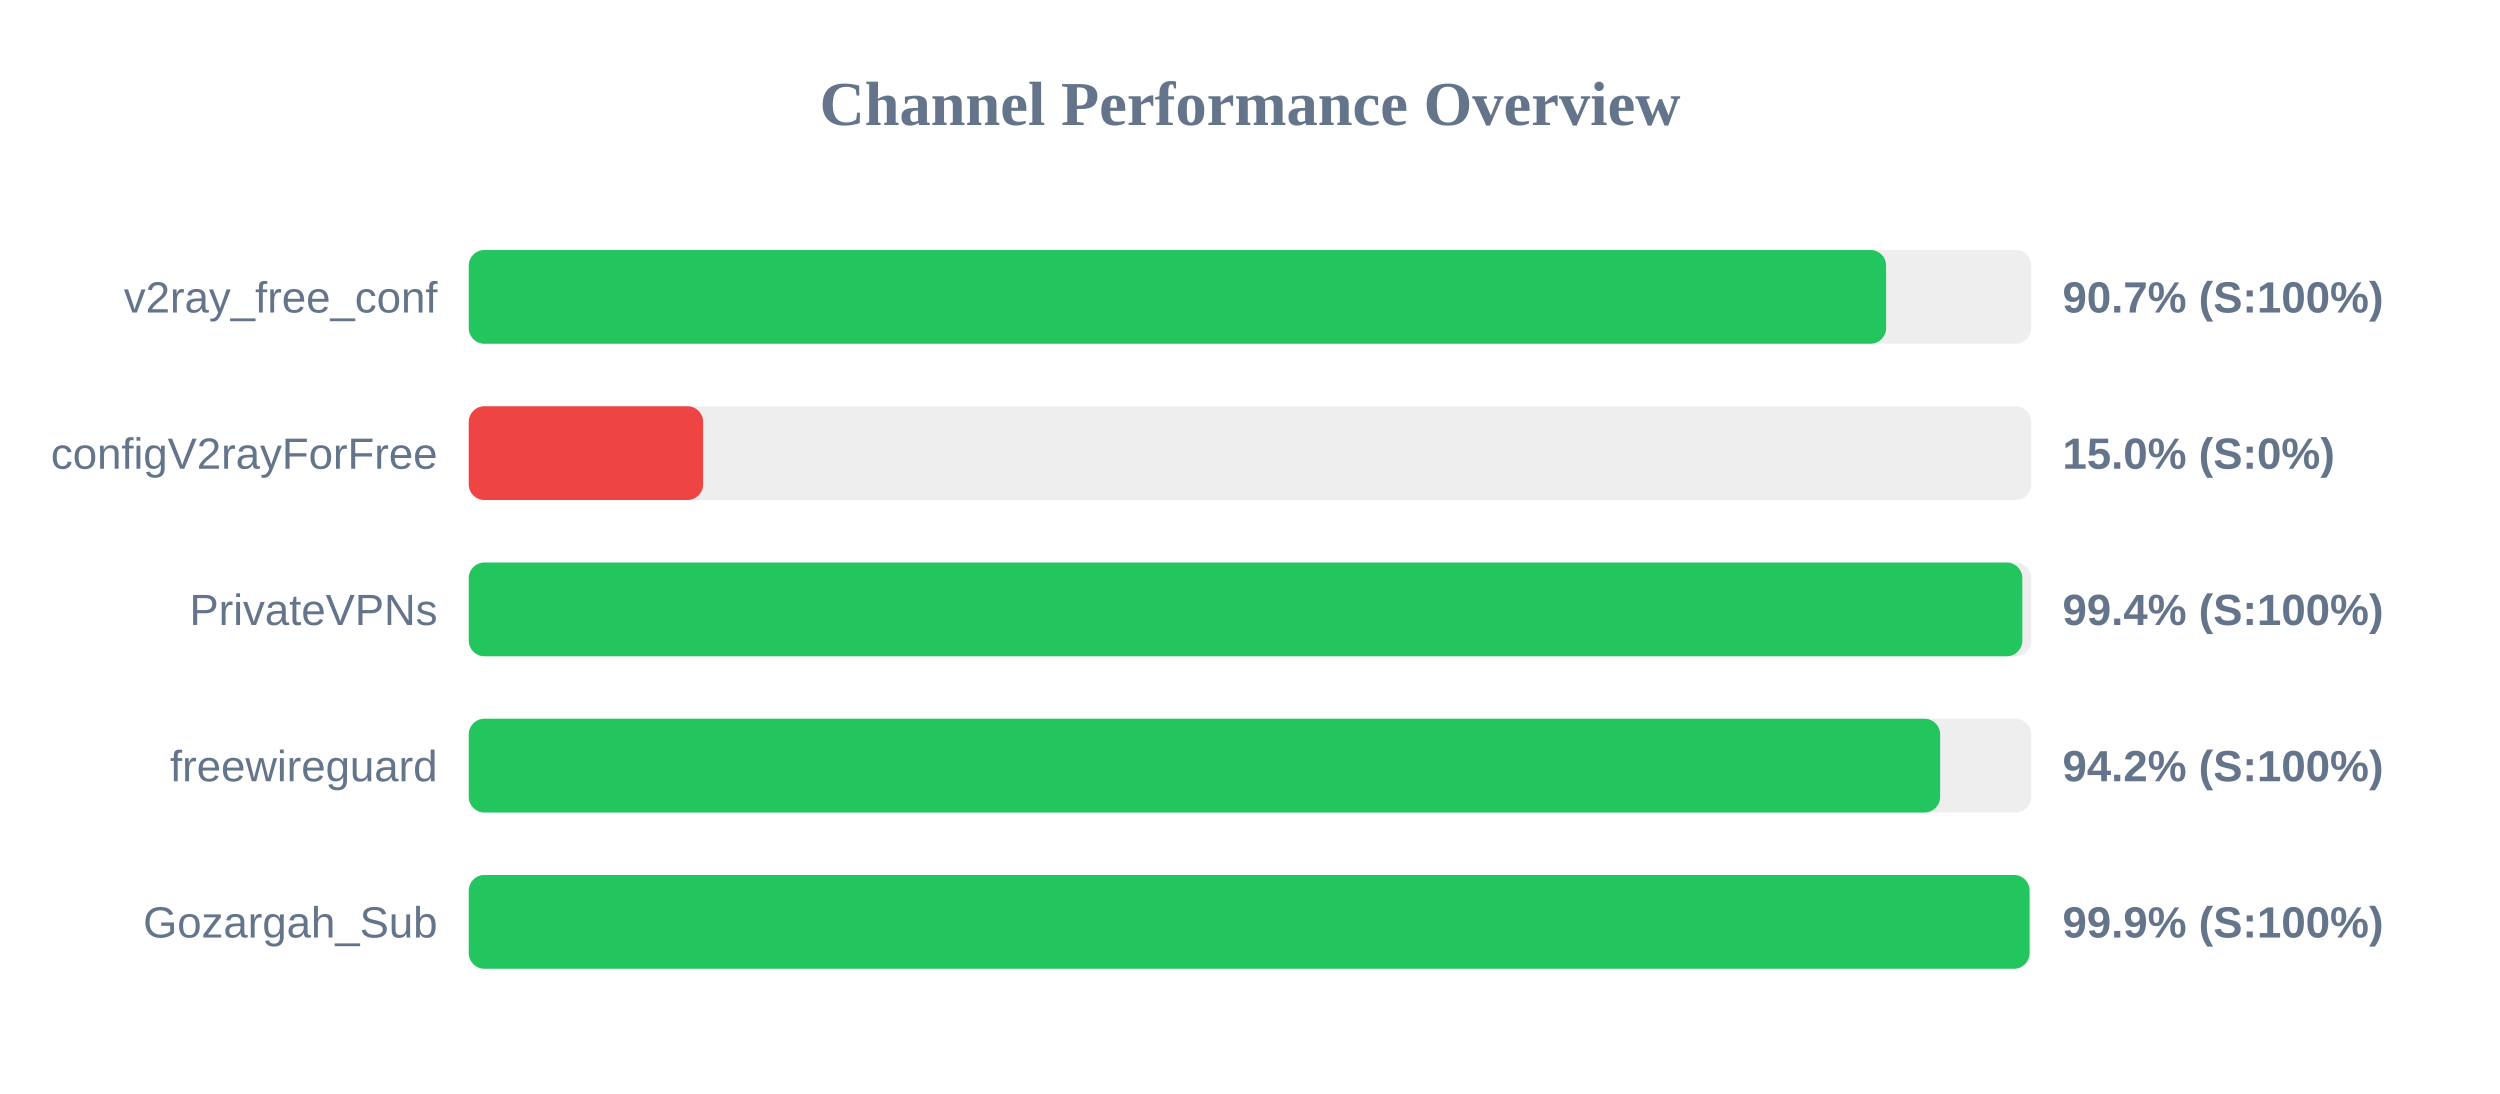
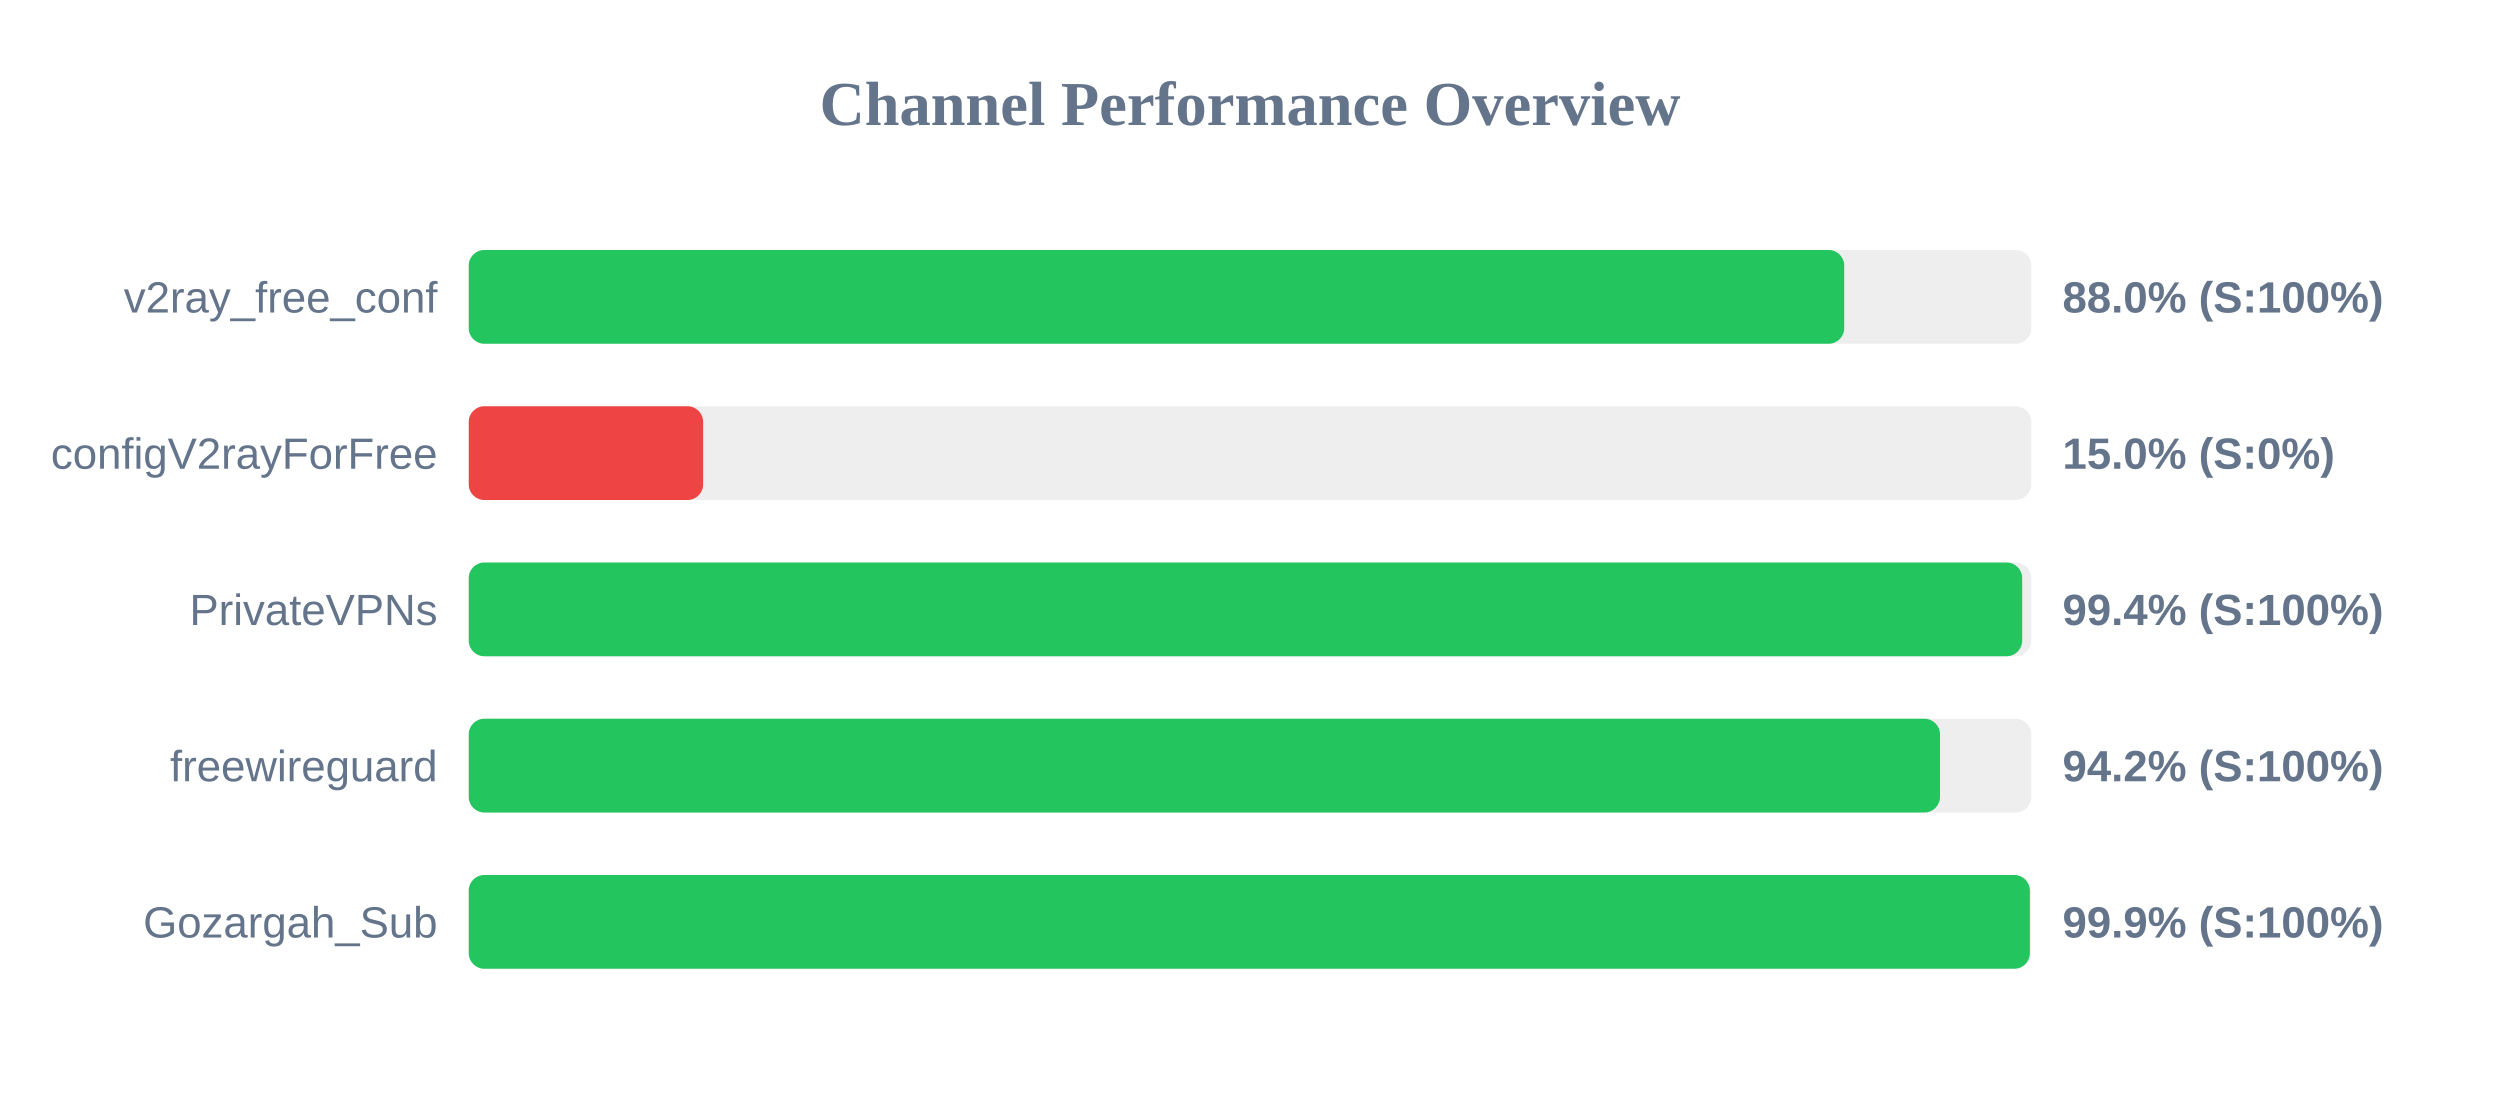
<svg xmlns="http://www.w3.org/2000/svg" width="800" height="350" version="1.1">
  <style>
        .row { font: 14px Arial; fill: #64748b; }
        .score { font: bold 14px Arial; fill: #64748b; }
    </style>
  <text x="400" y="40" text-anchor="middle" font-size="20px" font-weight="bold" fill="#64748b">Channel Performance Overview</text>
  <rect x="150" y="80" width="500" height="30" fill="#eee" rx="5" />
-   <rect x="150" y="80" width="453.55" height="30" fill="#22c55e" rx="5" />
+   <rect x="150" y="80" width="440.15" height="30" fill="#22c55e" rx="5" />
  <text x="140" y="100" text-anchor="end" class="row">v2ray_free_conf</text>
-   <text x="660" y="100" text-anchor="start" class="score">90.7% (S:100%)</text>
+   <text x="660" y="100" text-anchor="start" class="score">88.0% (S:100%)</text>
  <rect x="150" y="130" width="500" height="30" fill="#eee" rx="5" />
  <rect x="150" y="130" width="75.0" height="30" fill="#ef4444" rx="5" />
  <text x="140" y="150" text-anchor="end" class="row">configV2rayForFree</text>
  <text x="660" y="150" text-anchor="start" class="score">15.0% (S:0%)</text>
  <rect x="150" y="180" width="500" height="30" fill="#eee" rx="5" />
-   <rect x="150" y="180" width="497.15" height="30" fill="#22c55e" rx="5" />
+   <rect x="150" y="180" width="497.1" height="30" fill="#22c55e" rx="5" />
  <text x="140" y="200" text-anchor="end" class="row">PrivateVPNs</text>
  <text x="660" y="200" text-anchor="start" class="score">99.4% (S:100%)</text>
  <rect x="150" y="230" width="500" height="30" fill="#eee" rx="5" />
-   <rect x="150" y="230" width="470.85" height="30" fill="#22c55e" rx="5" />
+   <rect x="150" y="230" width="470.8" height="30" fill="#22c55e" rx="5" />
  <text x="140" y="250" text-anchor="end" class="row">freewireguard</text>
  <text x="660" y="250" text-anchor="start" class="score">94.2% (S:100%)</text>
  <rect x="150" y="280" width="500" height="30" fill="#eee" rx="5" />
-   <rect x="150" y="280" width="499.45" height="30" fill="#22c55e" rx="5" />
+   <rect x="150" y="280" width="499.55" height="30" fill="#22c55e" rx="5" />
  <text x="140" y="300" text-anchor="end" class="row">Gozargah_Sub</text>
  <text x="660" y="300" text-anchor="start" class="score">99.9% (S:100%)</text>
</svg>
